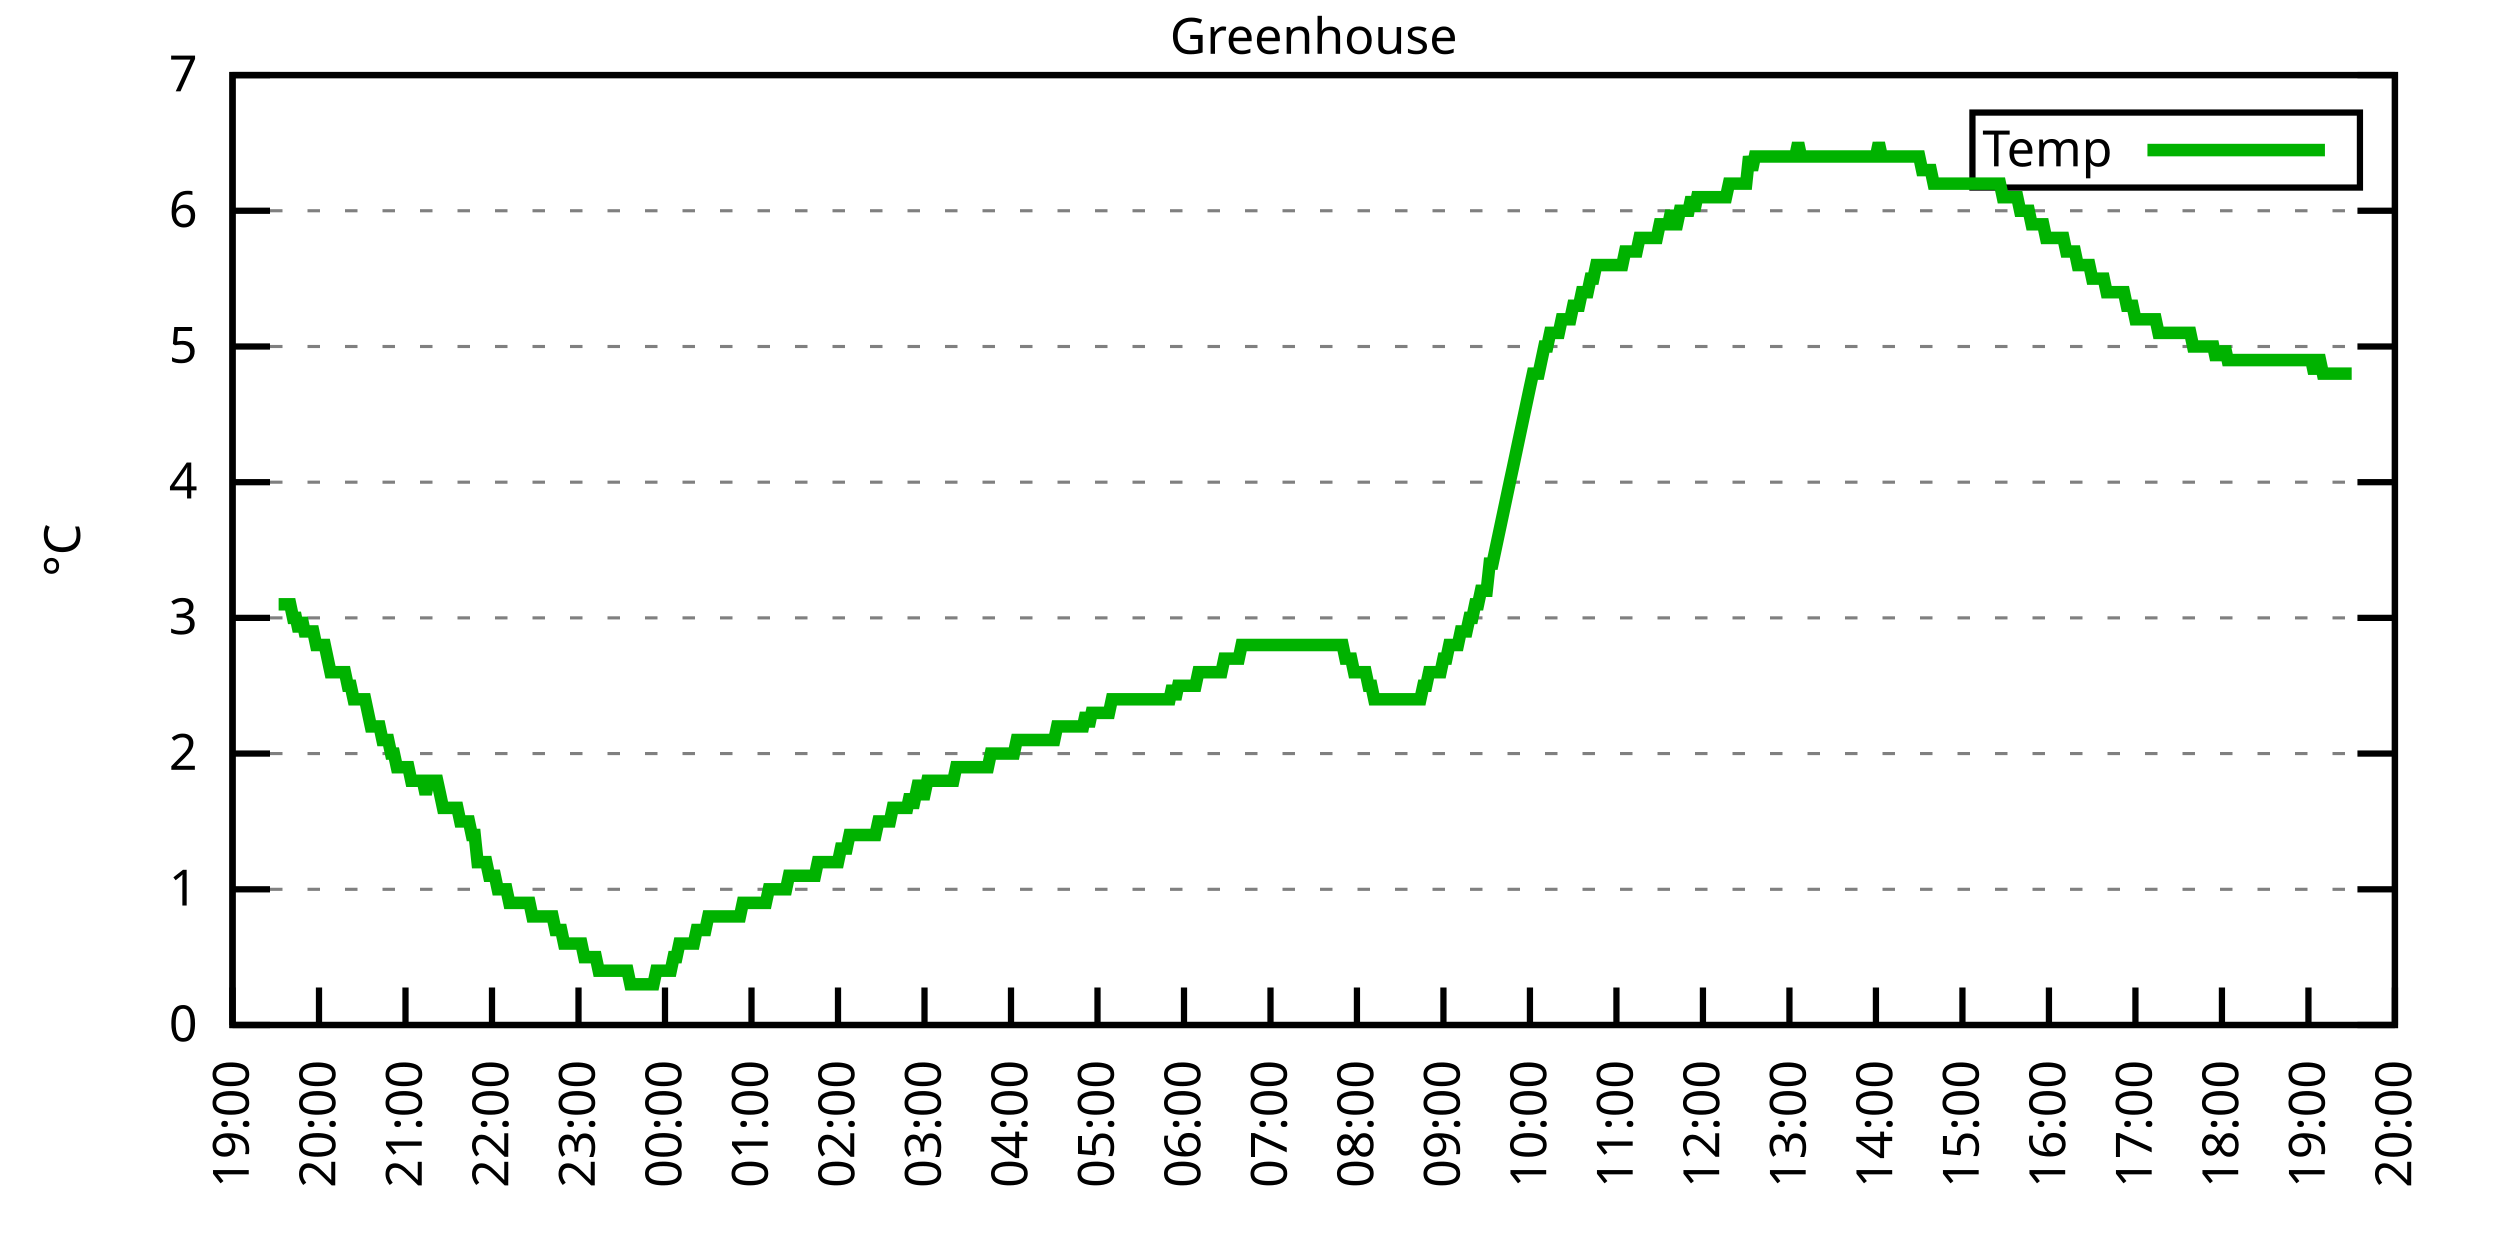
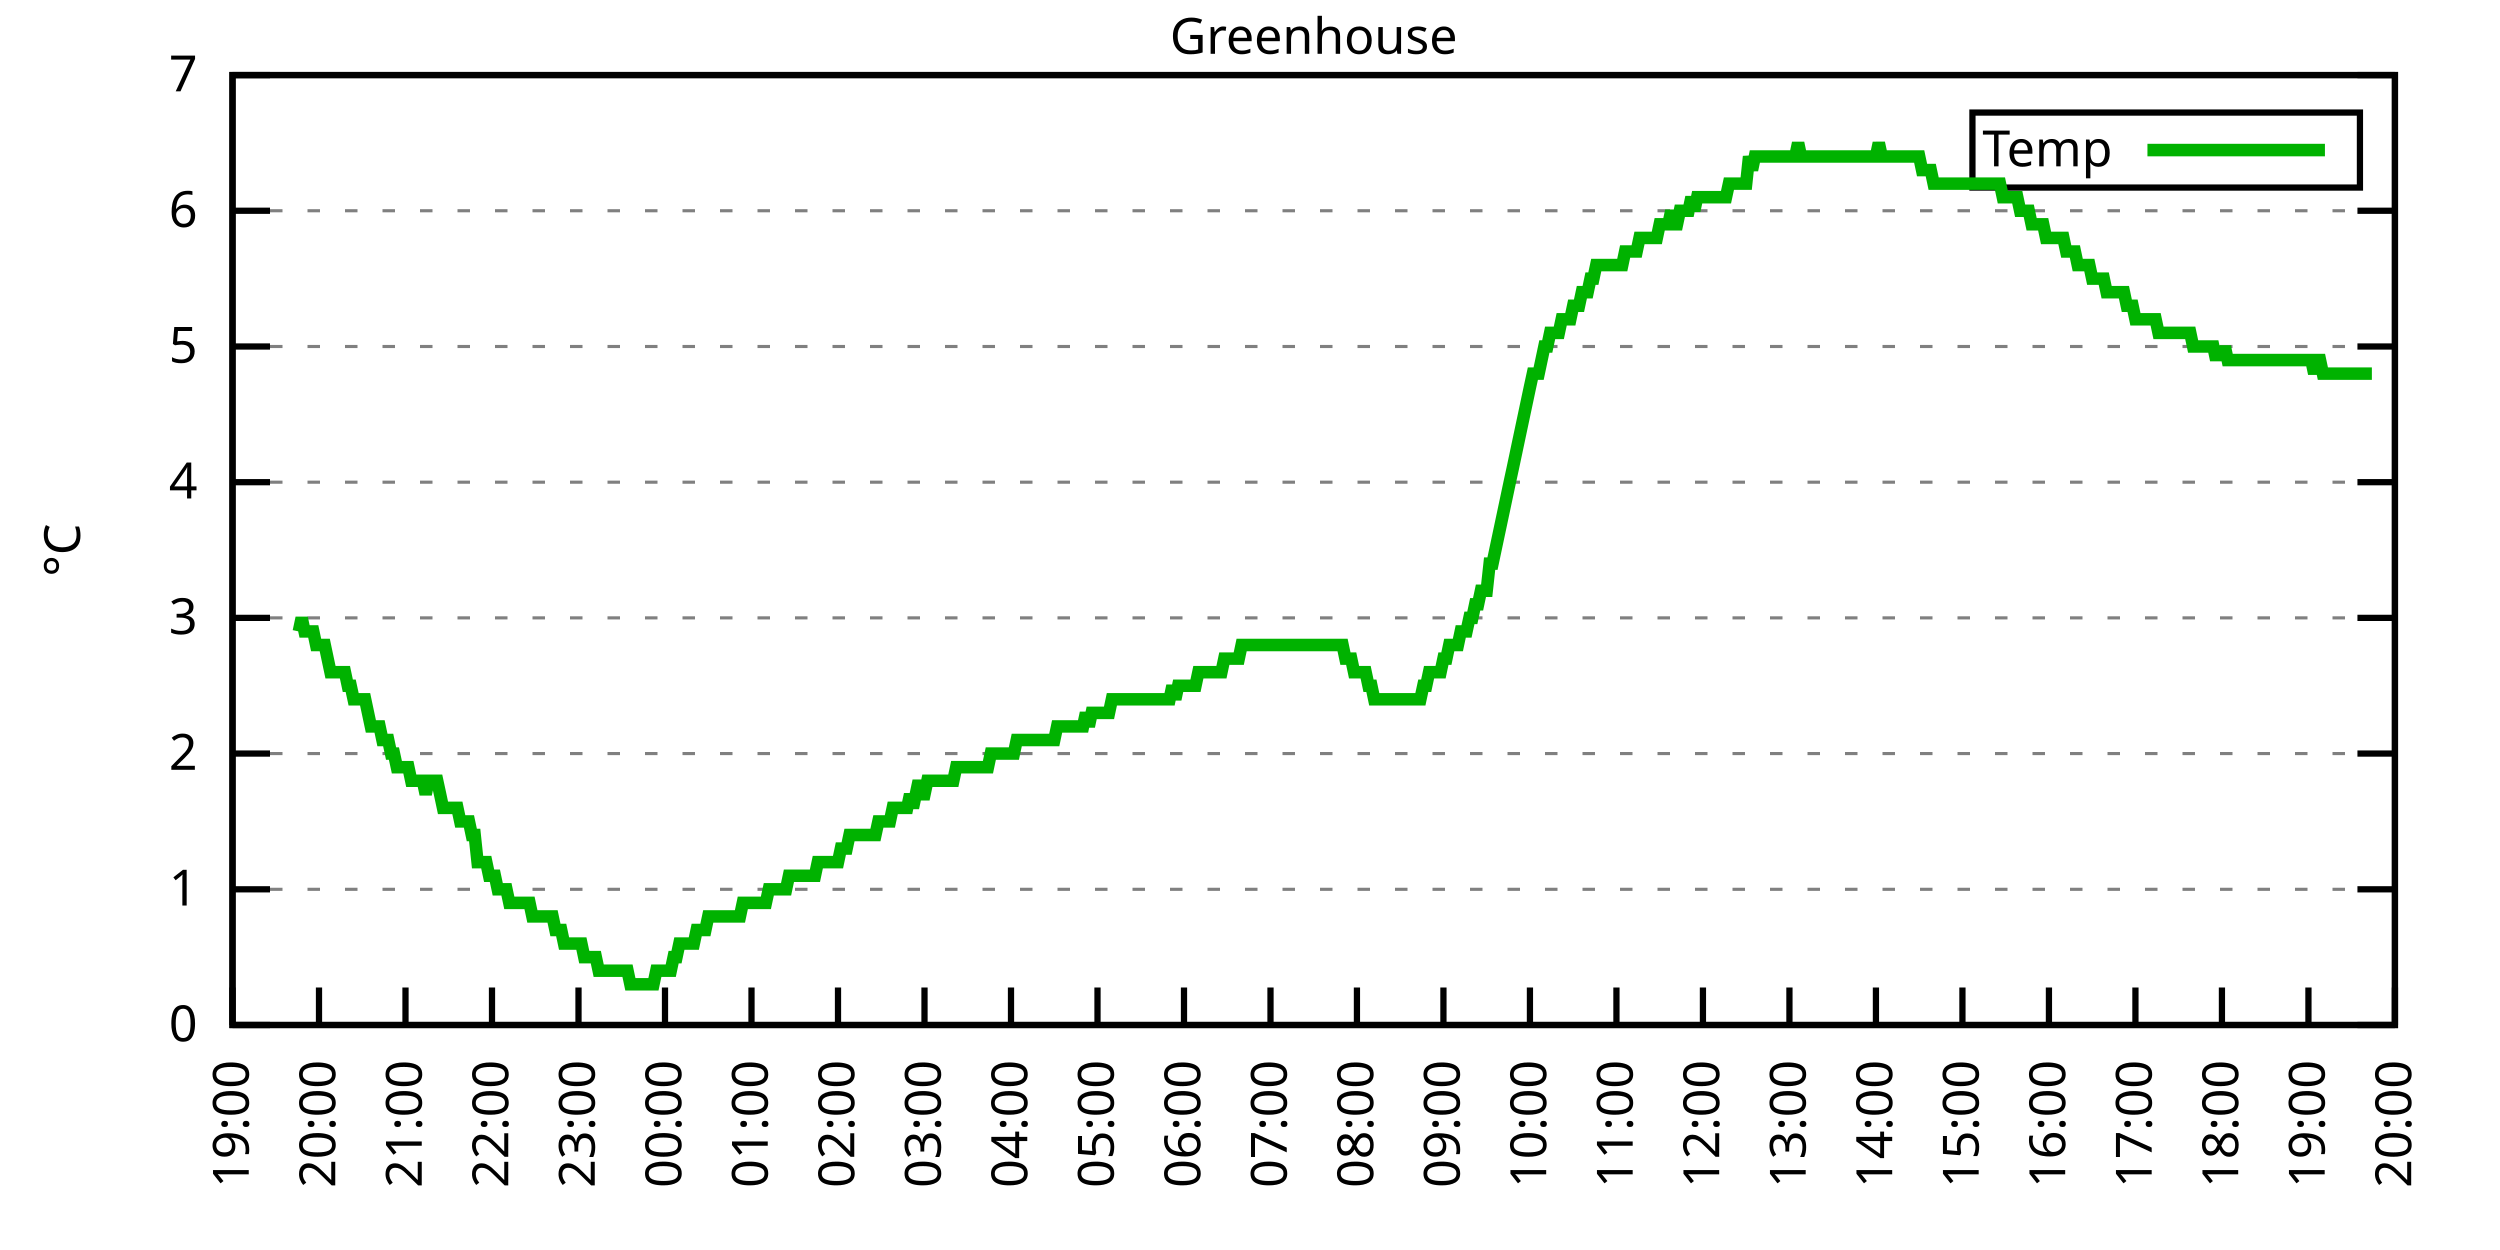
<svg xmlns="http://www.w3.org/2000/svg" xmlns:xlink="http://www.w3.org/1999/xlink" width="400" height="200" viewBox="0 0 400 200">
  <g id="gnuplot_canvas">
    <rect x="0" y="0" width="400" height="200" fill="none" />
    <defs>
      <circle id="gpDot" r="0.5" stroke-width="0.5" stroke="currentColor" />
      <path id="gpPt0" stroke-width="0.333" stroke="currentColor" d="M-1,0 h2 M0,-1 v2" />
      <path id="gpPt1" stroke-width="0.333" stroke="currentColor" d="M-1,-1 L1,1 M1,-1 L-1,1" />
      <path id="gpPt2" stroke-width="0.333" stroke="currentColor" d="M-1,0 L1,0 M0,-1 L0,1 M-1,-1 L1,1 M-1,1 L1,-1" />
      <rect id="gpPt3" stroke-width="0.333" stroke="currentColor" x="-1" y="-1" width="2" height="2" />
      <rect id="gpPt4" stroke-width="0.333" stroke="currentColor" fill="currentColor" x="-1" y="-1" width="2" height="2" />
      <circle id="gpPt5" stroke-width="0.333" stroke="currentColor" cx="0" cy="0" r="1" />
      <use xlink:href="#gpPt5" id="gpPt6" fill="currentColor" stroke="none" />
      <path id="gpPt7" stroke-width="0.333" stroke="currentColor" d="M0,-1.33 L-1.33,0.67 L1.33,0.67 z" />
      <use xlink:href="#gpPt7" id="gpPt8" fill="currentColor" stroke="none" />
      <use xlink:href="#gpPt7" id="gpPt9" stroke="currentColor" transform="rotate(180)" />
      <use xlink:href="#gpPt9" id="gpPt10" fill="currentColor" stroke="none" />
      <use xlink:href="#gpPt3" id="gpPt11" stroke="currentColor" transform="rotate(45)" />
      <use xlink:href="#gpPt11" id="gpPt12" fill="currentColor" stroke="none" />
      <path id="gpPt13" stroke-width="0.333" stroke="currentColor" d="M0,1.330 L1.265,0.411 L0.782,-1.067 L-0.782,-1.076 L-1.265,0.411 z" />
      <use xlink:href="#gpPt13" id="gpPt14" fill="currentColor" stroke="none" />
      <filter id="textbox" filterUnits="objectBoundingBox" x="0" y="0" height="1" width="1">
        <feFlood flood-color="white" flood-opacity="1" result="bgnd" />
        <feComposite in="SourceGraphic" in2="bgnd" operator="atop" />
      </filter>
      <filter id="greybox" filterUnits="objectBoundingBox" x="0" y="0" height="1" width="1">
        <feFlood flood-color="lightgrey" flood-opacity="1" result="grey" />
        <feComposite in="SourceGraphic" in2="grey" operator="atop" />
      </filter>
    </defs>
    <g fill="none" color="white" stroke="currentColor" stroke-width="1.00" stroke-linecap="butt" stroke-linejoin="miter">
</g>
    <g fill="none" color="black" stroke="currentColor" stroke-width="1.00" stroke-linecap="butt" stroke-linejoin="miter">
      <g stroke="none" shape-rendering="crispEdges">
        <polygon fill="rgb(255, 255, 255)" points="37.20,164.00 383.18,164.00 383.18,12.02 37.20,12.02 " />
      </g>
    </g>
    <g fill="none" color="black" stroke="currentColor" stroke-width="1.00" stroke-linecap="butt" stroke-linejoin="miter">
</g>
    <g fill="none" color="black" stroke="black" stroke-width="0.50" stroke-linecap="butt" stroke-linejoin="miter">
</g>
    <g fill="none" color="gray" stroke="currentColor" stroke-width="0.50" stroke-linecap="butt" stroke-linejoin="miter">
      <path stroke="gray" stroke-dasharray="2,4" class="gridline" d="M37.20,164.00 L383.19,164.00  " />
    </g>
    <g fill="none" color="gray" stroke="gray" stroke-width="1.00" stroke-linecap="butt" stroke-linejoin="miter">
</g>
    <g fill="none" color="black" stroke="currentColor" stroke-width="1.00" stroke-linecap="butt" stroke-linejoin="miter">
      <path stroke="black" d="M37.20,164.00 L43.20,164.00 M383.19,164.00 L377.19,164.00  " />
      <g transform="translate(31.60,166.60)" stroke="none" fill="black" font-family="Sans" font-size="8.00" text-anchor="end">
        <text>
          <tspan font-family="Sans"> 0</tspan>
        </text>
      </g>
    </g>
    <g fill="none" color="black" stroke="currentColor" stroke-width="1.00" stroke-linecap="butt" stroke-linejoin="miter">
</g>
    <g fill="none" color="black" stroke="black" stroke-width="0.50" stroke-linecap="butt" stroke-linejoin="miter">
</g>
    <g fill="none" color="gray" stroke="currentColor" stroke-width="0.50" stroke-linecap="butt" stroke-linejoin="miter">
      <path stroke="gray" stroke-dasharray="2,4" class="gridline" d="M37.20,142.29 L383.19,142.29  " />
    </g>
    <g fill="none" color="gray" stroke="gray" stroke-width="1.00" stroke-linecap="butt" stroke-linejoin="miter">
</g>
    <g fill="none" color="black" stroke="currentColor" stroke-width="1.00" stroke-linecap="butt" stroke-linejoin="miter">
      <path stroke="black" d="M37.20,142.29 L43.20,142.29 M383.19,142.29 L377.19,142.29  " />
      <g transform="translate(31.60,144.89)" stroke="none" fill="black" font-family="Sans" font-size="8.00" text-anchor="end">
        <text>
          <tspan font-family="Sans"> 1</tspan>
        </text>
      </g>
    </g>
    <g fill="none" color="black" stroke="currentColor" stroke-width="1.00" stroke-linecap="butt" stroke-linejoin="miter">
</g>
    <g fill="none" color="black" stroke="black" stroke-width="0.50" stroke-linecap="butt" stroke-linejoin="miter">
</g>
    <g fill="none" color="gray" stroke="currentColor" stroke-width="0.50" stroke-linecap="butt" stroke-linejoin="miter">
      <path stroke="gray" stroke-dasharray="2,4" class="gridline" d="M37.20,120.57 L383.19,120.57  " />
    </g>
    <g fill="none" color="gray" stroke="gray" stroke-width="1.00" stroke-linecap="butt" stroke-linejoin="miter">
</g>
    <g fill="none" color="black" stroke="currentColor" stroke-width="1.00" stroke-linecap="butt" stroke-linejoin="miter">
      <path stroke="black" d="M37.20,120.57 L43.20,120.57 M383.19,120.57 L377.19,120.57  " />
      <g transform="translate(31.60,123.17)" stroke="none" fill="black" font-family="Sans" font-size="8.00" text-anchor="end">
        <text>
          <tspan font-family="Sans"> 2</tspan>
        </text>
      </g>
    </g>
    <g fill="none" color="black" stroke="currentColor" stroke-width="1.00" stroke-linecap="butt" stroke-linejoin="miter">
</g>
    <g fill="none" color="black" stroke="black" stroke-width="0.50" stroke-linecap="butt" stroke-linejoin="miter">
</g>
    <g fill="none" color="gray" stroke="currentColor" stroke-width="0.50" stroke-linecap="butt" stroke-linejoin="miter">
      <path stroke="gray" stroke-dasharray="2,4" class="gridline" d="M37.20,98.86 L383.19,98.86  " />
    </g>
    <g fill="none" color="gray" stroke="gray" stroke-width="1.00" stroke-linecap="butt" stroke-linejoin="miter">
</g>
    <g fill="none" color="black" stroke="currentColor" stroke-width="1.00" stroke-linecap="butt" stroke-linejoin="miter">
      <path stroke="black" d="M37.20,98.86 L43.20,98.86 M383.19,98.86 L377.19,98.86  " />
      <g transform="translate(31.60,101.46)" stroke="none" fill="black" font-family="Sans" font-size="8.00" text-anchor="end">
        <text>
          <tspan font-family="Sans"> 3</tspan>
        </text>
      </g>
    </g>
    <g fill="none" color="black" stroke="currentColor" stroke-width="1.00" stroke-linecap="butt" stroke-linejoin="miter">
</g>
    <g fill="none" color="black" stroke="black" stroke-width="0.50" stroke-linecap="butt" stroke-linejoin="miter">
</g>
    <g fill="none" color="gray" stroke="currentColor" stroke-width="0.50" stroke-linecap="butt" stroke-linejoin="miter">
      <path stroke="gray" stroke-dasharray="2,4" class="gridline" d="M37.20,77.15 L383.19,77.15  " />
    </g>
    <g fill="none" color="gray" stroke="gray" stroke-width="1.00" stroke-linecap="butt" stroke-linejoin="miter">
</g>
    <g fill="none" color="black" stroke="currentColor" stroke-width="1.00" stroke-linecap="butt" stroke-linejoin="miter">
      <path stroke="black" d="M37.20,77.15 L43.20,77.15 M383.19,77.15 L377.19,77.15  " />
      <g transform="translate(31.60,79.75)" stroke="none" fill="black" font-family="Sans" font-size="8.00" text-anchor="end">
        <text>
          <tspan font-family="Sans"> 4</tspan>
        </text>
      </g>
    </g>
    <g fill="none" color="black" stroke="currentColor" stroke-width="1.00" stroke-linecap="butt" stroke-linejoin="miter">
</g>
    <g fill="none" color="black" stroke="black" stroke-width="0.50" stroke-linecap="butt" stroke-linejoin="miter">
</g>
    <g fill="none" color="gray" stroke="currentColor" stroke-width="0.50" stroke-linecap="butt" stroke-linejoin="miter">
      <path stroke="gray" stroke-dasharray="2,4" class="gridline" d="M37.20,55.44 L383.19,55.44  " />
    </g>
    <g fill="none" color="gray" stroke="gray" stroke-width="1.00" stroke-linecap="butt" stroke-linejoin="miter">
</g>
    <g fill="none" color="black" stroke="currentColor" stroke-width="1.00" stroke-linecap="butt" stroke-linejoin="miter">
      <path stroke="black" d="M37.20,55.44 L43.20,55.44 M383.19,55.44 L377.19,55.44  " />
      <g transform="translate(31.60,58.04)" stroke="none" fill="black" font-family="Sans" font-size="8.00" text-anchor="end">
        <text>
          <tspan font-family="Sans"> 5</tspan>
        </text>
      </g>
    </g>
    <g fill="none" color="black" stroke="currentColor" stroke-width="1.00" stroke-linecap="butt" stroke-linejoin="miter">
</g>
    <g fill="none" color="black" stroke="black" stroke-width="0.50" stroke-linecap="butt" stroke-linejoin="miter">
</g>
    <g fill="none" color="gray" stroke="currentColor" stroke-width="0.50" stroke-linecap="butt" stroke-linejoin="miter">
      <path stroke="gray" stroke-dasharray="2,4" class="gridline" d="M37.20,33.72 L383.19,33.72  " />
    </g>
    <g fill="none" color="gray" stroke="gray" stroke-width="1.00" stroke-linecap="butt" stroke-linejoin="miter">
</g>
    <g fill="none" color="black" stroke="currentColor" stroke-width="1.00" stroke-linecap="butt" stroke-linejoin="miter">
      <path stroke="black" d="M37.20,33.72 L43.20,33.72 M383.19,33.72 L377.19,33.72  " />
      <g transform="translate(31.60,36.32)" stroke="none" fill="black" font-family="Sans" font-size="8.00" text-anchor="end">
        <text>
          <tspan font-family="Sans"> 6</tspan>
        </text>
      </g>
    </g>
    <g fill="none" color="black" stroke="currentColor" stroke-width="1.00" stroke-linecap="butt" stroke-linejoin="miter">
</g>
    <g fill="none" color="black" stroke="black" stroke-width="0.50" stroke-linecap="butt" stroke-linejoin="miter">
</g>
    <g fill="none" color="gray" stroke="currentColor" stroke-width="0.50" stroke-linecap="butt" stroke-linejoin="miter">
      <path stroke="gray" stroke-dasharray="2,4" class="gridline" d="M37.20,12.01 L383.19,12.01  " />
    </g>
    <g fill="none" color="gray" stroke="gray" stroke-width="1.00" stroke-linecap="butt" stroke-linejoin="miter">
</g>
    <g fill="none" color="black" stroke="currentColor" stroke-width="1.00" stroke-linecap="butt" stroke-linejoin="miter">
      <path stroke="black" d="M37.20,12.01 L43.20,12.01 M383.19,12.01 L377.19,12.01  " />
      <g transform="translate(31.60,14.61)" stroke="none" fill="black" font-family="Sans" font-size="8.00" text-anchor="end">
        <text>
          <tspan font-family="Sans"> 7</tspan>
        </text>
      </g>
    </g>
    <g fill="none" color="black" stroke="currentColor" stroke-width="1.00" stroke-linecap="butt" stroke-linejoin="miter">
      <path stroke="black" d="M37.20,164.00 L37.20,158.00  " />
      <g transform="translate(39.80,169.60) rotate(270.00)" stroke="none" fill="black" font-family="Sans" font-size="8.00" text-anchor="end">
        <text>
          <tspan font-family="Sans">19:00</tspan>
        </text>
      </g>
    </g>
    <g fill="none" color="black" stroke="currentColor" stroke-width="1.00" stroke-linecap="butt" stroke-linejoin="miter">
      <path stroke="black" d="M51.04,164.00 L51.04,158.00  " />
      <g transform="translate(53.64,169.60) rotate(270.00)" stroke="none" fill="black" font-family="Sans" font-size="8.00" text-anchor="end">
        <text>
          <tspan font-family="Sans">20:00</tspan>
        </text>
      </g>
    </g>
    <g fill="none" color="black" stroke="currentColor" stroke-width="1.00" stroke-linecap="butt" stroke-linejoin="miter">
      <path stroke="black" d="M64.88,164.00 L64.88,158.00  " />
      <g transform="translate(67.48,169.60) rotate(270.00)" stroke="none" fill="black" font-family="Sans" font-size="8.00" text-anchor="end">
        <text>
          <tspan font-family="Sans">21:00</tspan>
        </text>
      </g>
    </g>
    <g fill="none" color="black" stroke="currentColor" stroke-width="1.00" stroke-linecap="butt" stroke-linejoin="miter">
      <path stroke="black" d="M78.72,164.00 L78.72,158.00  " />
      <g transform="translate(81.32,169.60) rotate(270.00)" stroke="none" fill="black" font-family="Sans" font-size="8.00" text-anchor="end">
        <text>
          <tspan font-family="Sans">22:00</tspan>
        </text>
      </g>
    </g>
    <g fill="none" color="black" stroke="currentColor" stroke-width="1.00" stroke-linecap="butt" stroke-linejoin="miter">
      <path stroke="black" d="M92.56,164.00 L92.56,158.00  " />
      <g transform="translate(95.16,169.60) rotate(270.00)" stroke="none" fill="black" font-family="Sans" font-size="8.00" text-anchor="end">
        <text>
          <tspan font-family="Sans">23:00</tspan>
        </text>
      </g>
    </g>
    <g fill="none" color="black" stroke="currentColor" stroke-width="1.00" stroke-linecap="butt" stroke-linejoin="miter">
      <path stroke="black" d="M106.40,164.00 L106.40,158.00  " />
      <g transform="translate(109.00,169.60) rotate(270.00)" stroke="none" fill="black" font-family="Sans" font-size="8.00" text-anchor="end">
        <text>
          <tspan font-family="Sans">00:00</tspan>
        </text>
      </g>
    </g>
    <g fill="none" color="black" stroke="currentColor" stroke-width="1.00" stroke-linecap="butt" stroke-linejoin="miter">
      <path stroke="black" d="M120.24,164.00 L120.24,158.00  " />
      <g transform="translate(122.84,169.60) rotate(270.00)" stroke="none" fill="black" font-family="Sans" font-size="8.00" text-anchor="end">
        <text>
          <tspan font-family="Sans">01:00</tspan>
        </text>
      </g>
    </g>
    <g fill="none" color="black" stroke="currentColor" stroke-width="1.00" stroke-linecap="butt" stroke-linejoin="miter">
      <path stroke="black" d="M134.08,164.00 L134.08,158.00  " />
      <g transform="translate(136.68,169.60) rotate(270.00)" stroke="none" fill="black" font-family="Sans" font-size="8.00" text-anchor="end">
        <text>
          <tspan font-family="Sans">02:00</tspan>
        </text>
      </g>
    </g>
    <g fill="none" color="black" stroke="currentColor" stroke-width="1.00" stroke-linecap="butt" stroke-linejoin="miter">
      <path stroke="black" d="M147.92,164.00 L147.92,158.00  " />
      <g transform="translate(150.52,169.60) rotate(270.00)" stroke="none" fill="black" font-family="Sans" font-size="8.00" text-anchor="end">
        <text>
          <tspan font-family="Sans">03:00</tspan>
        </text>
      </g>
    </g>
    <g fill="none" color="black" stroke="currentColor" stroke-width="1.00" stroke-linecap="butt" stroke-linejoin="miter">
      <path stroke="black" d="M161.76,164.00 L161.76,158.00  " />
      <g transform="translate(164.36,169.60) rotate(270.00)" stroke="none" fill="black" font-family="Sans" font-size="8.00" text-anchor="end">
        <text>
          <tspan font-family="Sans">04:00</tspan>
        </text>
      </g>
    </g>
    <g fill="none" color="black" stroke="currentColor" stroke-width="1.00" stroke-linecap="butt" stroke-linejoin="miter">
      <path stroke="black" d="M175.60,164.00 L175.60,158.00  " />
      <g transform="translate(178.20,169.60) rotate(270.00)" stroke="none" fill="black" font-family="Sans" font-size="8.00" text-anchor="end">
        <text>
          <tspan font-family="Sans">05:00</tspan>
        </text>
      </g>
    </g>
    <g fill="none" color="black" stroke="currentColor" stroke-width="1.00" stroke-linecap="butt" stroke-linejoin="miter">
      <path stroke="black" d="M189.44,164.00 L189.44,158.00  " />
      <g transform="translate(192.04,169.60) rotate(270.00)" stroke="none" fill="black" font-family="Sans" font-size="8.00" text-anchor="end">
        <text>
          <tspan font-family="Sans">06:00</tspan>
        </text>
      </g>
    </g>
    <g fill="none" color="black" stroke="currentColor" stroke-width="1.00" stroke-linecap="butt" stroke-linejoin="miter">
      <path stroke="black" d="M203.28,164.00 L203.28,158.00  " />
      <g transform="translate(205.88,169.60) rotate(270.00)" stroke="none" fill="black" font-family="Sans" font-size="8.00" text-anchor="end">
        <text>
          <tspan font-family="Sans">07:00</tspan>
        </text>
      </g>
    </g>
    <g fill="none" color="black" stroke="currentColor" stroke-width="1.00" stroke-linecap="butt" stroke-linejoin="miter">
      <path stroke="black" d="M217.11,164.00 L217.11,158.00  " />
      <g transform="translate(219.71,169.60) rotate(270.00)" stroke="none" fill="black" font-family="Sans" font-size="8.00" text-anchor="end">
        <text>
          <tspan font-family="Sans">08:00</tspan>
        </text>
      </g>
    </g>
    <g fill="none" color="black" stroke="currentColor" stroke-width="1.00" stroke-linecap="butt" stroke-linejoin="miter">
      <path stroke="black" d="M230.95,164.00 L230.95,158.00  " />
      <g transform="translate(233.55,169.60) rotate(270.00)" stroke="none" fill="black" font-family="Sans" font-size="8.00" text-anchor="end">
        <text>
          <tspan font-family="Sans">09:00</tspan>
        </text>
      </g>
    </g>
    <g fill="none" color="black" stroke="currentColor" stroke-width="1.00" stroke-linecap="butt" stroke-linejoin="miter">
      <path stroke="black" d="M244.79,164.00 L244.79,158.00  " />
      <g transform="translate(247.39,169.60) rotate(270.00)" stroke="none" fill="black" font-family="Sans" font-size="8.00" text-anchor="end">
        <text>
          <tspan font-family="Sans">10:00</tspan>
        </text>
      </g>
    </g>
    <g fill="none" color="black" stroke="currentColor" stroke-width="1.00" stroke-linecap="butt" stroke-linejoin="miter">
      <path stroke="black" d="M258.63,164.00 L258.63,158.00  " />
      <g transform="translate(261.23,169.60) rotate(270.00)" stroke="none" fill="black" font-family="Sans" font-size="8.00" text-anchor="end">
        <text>
          <tspan font-family="Sans">11:00</tspan>
        </text>
      </g>
    </g>
    <g fill="none" color="black" stroke="currentColor" stroke-width="1.00" stroke-linecap="butt" stroke-linejoin="miter">
      <path stroke="black" d="M272.47,164.00 L272.47,158.00  " />
      <g transform="translate(275.07,169.60) rotate(270.00)" stroke="none" fill="black" font-family="Sans" font-size="8.00" text-anchor="end">
        <text>
          <tspan font-family="Sans">12:00</tspan>
        </text>
      </g>
    </g>
    <g fill="none" color="black" stroke="currentColor" stroke-width="1.00" stroke-linecap="butt" stroke-linejoin="miter">
      <path stroke="black" d="M286.31,164.00 L286.31,158.00  " />
      <g transform="translate(288.91,169.60) rotate(270.00)" stroke="none" fill="black" font-family="Sans" font-size="8.00" text-anchor="end">
        <text>
          <tspan font-family="Sans">13:00</tspan>
        </text>
      </g>
    </g>
    <g fill="none" color="black" stroke="currentColor" stroke-width="1.00" stroke-linecap="butt" stroke-linejoin="miter">
      <path stroke="black" d="M300.15,164.00 L300.15,158.00  " />
      <g transform="translate(302.75,169.60) rotate(270.00)" stroke="none" fill="black" font-family="Sans" font-size="8.00" text-anchor="end">
        <text>
          <tspan font-family="Sans">14:00</tspan>
        </text>
      </g>
    </g>
    <g fill="none" color="black" stroke="currentColor" stroke-width="1.00" stroke-linecap="butt" stroke-linejoin="miter">
      <path stroke="black" d="M313.99,164.00 L313.99,158.00  " />
      <g transform="translate(316.59,169.60) rotate(270.00)" stroke="none" fill="black" font-family="Sans" font-size="8.00" text-anchor="end">
        <text>
          <tspan font-family="Sans">15:00</tspan>
        </text>
      </g>
    </g>
    <g fill="none" color="black" stroke="currentColor" stroke-width="1.00" stroke-linecap="butt" stroke-linejoin="miter">
      <path stroke="black" d="M327.83,164.00 L327.83,158.00  " />
      <g transform="translate(330.43,169.60) rotate(270.00)" stroke="none" fill="black" font-family="Sans" font-size="8.00" text-anchor="end">
        <text>
          <tspan font-family="Sans">16:00</tspan>
        </text>
      </g>
    </g>
    <g fill="none" color="black" stroke="currentColor" stroke-width="1.00" stroke-linecap="butt" stroke-linejoin="miter">
      <path stroke="black" d="M341.67,164.00 L341.67,158.00  " />
      <g transform="translate(344.27,169.60) rotate(270.00)" stroke="none" fill="black" font-family="Sans" font-size="8.00" text-anchor="end">
        <text>
          <tspan font-family="Sans">17:00</tspan>
        </text>
      </g>
    </g>
    <g fill="none" color="black" stroke="currentColor" stroke-width="1.00" stroke-linecap="butt" stroke-linejoin="miter">
      <path stroke="black" d="M355.51,164.00 L355.51,158.00  " />
      <g transform="translate(358.11,169.60) rotate(270.00)" stroke="none" fill="black" font-family="Sans" font-size="8.00" text-anchor="end">
        <text>
          <tspan font-family="Sans">18:00</tspan>
        </text>
      </g>
    </g>
    <g fill="none" color="black" stroke="currentColor" stroke-width="1.00" stroke-linecap="butt" stroke-linejoin="miter">
      <path stroke="black" d="M369.35,164.00 L369.35,158.00  " />
      <g transform="translate(371.95,169.60) rotate(270.00)" stroke="none" fill="black" font-family="Sans" font-size="8.00" text-anchor="end">
        <text>
          <tspan font-family="Sans">19:00</tspan>
        </text>
      </g>
    </g>
    <g fill="none" color="black" stroke="currentColor" stroke-width="1.00" stroke-linecap="butt" stroke-linejoin="miter">
      <path stroke="black" d="M383.19,164.00 L383.19,158.00  " />
      <g transform="translate(385.79,169.60) rotate(270.00)" stroke="none" fill="black" font-family="Sans" font-size="8.00" text-anchor="end">
        <text>
          <tspan font-family="Sans">20:00</tspan>
        </text>
      </g>
    </g>
    <g fill="none" color="black" stroke="currentColor" stroke-width="1.00" stroke-linecap="butt" stroke-linejoin="miter">
</g>
    <g fill="none" color="black" stroke="currentColor" stroke-width="1.00" stroke-linecap="butt" stroke-linejoin="miter">
      <path stroke="black" d="M37.20,12.01 L37.20,164.00 L383.19,164.00 L383.19,12.01 L37.20,12.01 Z  " />
    </g>
    <g fill="none" color="black" stroke="currentColor" stroke-width="1.00" stroke-linecap="butt" stroke-linejoin="miter">
</g>
    <g fill="none" color="black" stroke="currentColor" stroke-width="1.00" stroke-linecap="butt" stroke-linejoin="miter">
      <path stroke="black" d="M315.59,30.01 L315.59,18.01 L377.59,18.01 L377.59,30.01 L315.59,30.01 Z  " />
    </g>
    <g id="Greenhouse_plot_1">
      <g fill="none" color="white" stroke="black" stroke-width="2.00" stroke-linecap="butt" stroke-linejoin="miter">
</g>
      <g fill="none" color="black" stroke="currentColor" stroke-width="2.00" stroke-linecap="butt" stroke-linejoin="miter">
        <g transform="translate(337.99,26.61)" stroke="none" fill="black" font-family="Sans" font-size="8.00" text-anchor="end">
          <text>
            <tspan font-family="Sans">Temp</tspan>
          </text>
        </g>
      </g>
      <g fill="none" color="black" stroke="currentColor" stroke-width="2.00" stroke-linecap="butt" stroke-linejoin="miter">
-         <path stroke="rgb(  0, 178,   0)" d="M343.59,24.01 L371.99,24.01 M44.58,96.69 L45.04,96.69 L45.50,96.69 L45.97,96.69 L46.43,96.69 L46.89,98.86   L47.35,98.86 L47.81,101.03 L48.27,98.86 L48.73,101.03 L49.19,101.03 L49.66,101.03 L50.12,101.03 L50.58,103.20   L51.04,103.20 L51.50,103.20 L51.96,103.20 L52.42,105.38 L52.88,107.55 L53.35,107.55 L53.81,107.55 L54.27,107.55   L54.73,107.55 L55.19,107.55 L55.65,109.72 L56.11,109.72 L56.58,111.89 L57.04,111.89 L57.50,111.89 L57.96,111.89   L58.42,111.89 L58.88,114.06 L59.34,116.23 L59.80,116.23 L60.27,116.23 L60.73,116.23 L61.19,118.40 L61.65,118.40   L62.11,118.40 L62.57,120.57 L63.03,120.57 L63.50,122.75 L63.96,122.75 L64.42,122.75 L64.88,122.75 L65.34,122.75   L65.80,124.92 L66.26,124.92 L66.72,124.92 L67.19,124.92 L67.65,124.92 L68.11,127.09 L68.57,124.92 L69.03,124.92   L69.49,124.92 L69.95,124.92 L70.42,127.09 L70.88,129.26 L71.34,129.26 L71.80,129.26 L72.26,129.26 L72.72,129.26   L73.18,129.26 L73.64,131.43 L74.11,131.43 L74.57,131.43 L75.03,131.43 L75.49,133.60 L75.95,133.60 L76.41,137.94   L76.87,137.94 L77.33,137.94 L77.80,137.94 L78.26,140.12 L78.72,140.12 L79.18,140.12 L79.64,142.29 L80.10,142.29   L80.56,142.29 L81.03,142.29 L81.49,144.46 L81.95,144.46 L82.41,144.46 L82.87,144.46 L83.33,144.46 L83.79,144.46   L84.25,144.46 L84.72,144.46 L85.18,146.63 L85.64,146.63 L86.10,146.63 L86.56,146.63 L87.02,146.63 L87.48,146.63   L87.95,146.63 L88.41,146.63 L88.87,148.80 L89.33,148.80 L89.79,148.80 L90.25,150.97 L90.71,150.97 L91.17,150.97   L91.64,150.97 L92.10,150.97 L92.56,150.97 L93.02,150.97 L93.48,153.14 L93.94,153.14 L94.40,153.14 L94.87,153.14   L95.33,153.14 L95.79,155.31 L96.25,155.31 L96.71,155.31 L97.17,155.31 L97.63,155.31 L98.09,155.31 L98.56,155.31   L99.02,155.31 L99.48,155.31 L99.94,155.31 L100.40,155.31 L100.86,157.49 L101.32,157.49 L101.78,157.49 L102.25,157.49   L102.71,157.49 L103.17,157.49 L103.63,157.49 L104.09,157.49 L104.55,157.49 L105.01,155.31 L105.48,155.31 L105.94,155.31   L106.40,155.31 L106.86,155.31 L107.32,155.31 L107.78,153.14 L108.24,153.14 L108.70,150.97 L109.17,150.97 L109.63,150.97   L110.09,150.97 L110.55,150.97 L111.01,150.97 L111.47,148.80 L111.93,148.80 L112.40,148.80 L112.86,148.80 L113.32,146.63   L113.78,146.63 L114.24,146.63 L114.70,146.63 L115.16,146.63 L115.62,146.63 L116.09,146.63 L116.55,146.63 L117.01,146.63   L117.47,146.63 L117.93,146.63 L118.39,146.63 L118.85,144.46 L119.31,144.46 L119.78,144.46 L120.24,144.46 L120.70,144.46   L121.16,144.46 L121.62,144.46 L122.08,144.46 L122.54,144.46 L123.01,142.29 L123.47,142.29 L123.93,142.29 L124.39,142.29   L124.85,142.29 L125.31,142.29 L125.77,142.29 L126.23,140.12 L126.70,140.12 L127.16,140.12 L127.62,140.12 L128.08,140.12   L128.54,140.12 L129.00,140.12 L129.46,140.12 L129.93,140.12 L130.39,140.12 L130.85,137.94 L131.31,137.94 L131.77,137.94   L132.23,137.94 L132.69,137.94 L133.15,137.94 L133.62,137.94 L134.08,137.94 L134.54,135.77 L135.00,135.77 L135.46,135.77   L135.92,133.60 L136.38,133.60 L136.85,133.60 L137.31,133.60 L137.77,133.60 L138.23,133.60 L138.69,133.60 L139.15,133.60   L139.61,133.60 L140.07,133.60 L140.54,131.43 L141.00,131.43 L141.46,131.43 L141.92,131.43 L142.38,131.43 L142.84,129.26   L143.30,129.26 L143.76,129.26 L144.23,129.26 L144.69,129.26 L145.15,129.26 L145.61,127.09 L146.07,129.26 L146.53,127.09   L146.99,124.92 L147.46,127.09 L147.92,127.09 L148.38,124.92 L148.84,124.92 L149.30,124.92 L149.76,124.92 L150.22,124.92   L150.68,124.92 L151.15,124.92 L151.61,124.92 L152.07,124.92 L152.53,124.92 L152.99,122.75 L153.45,122.75 L153.91,122.75   L154.38,122.75 L154.84,122.75 L155.30,122.75 L155.76,122.75 L156.22,122.75 L156.68,122.75 L157.14,122.75 L157.60,122.75   L158.07,122.75 L158.53,120.57 L158.99,120.57 L159.45,120.57 L159.91,120.57 L160.37,120.57 L160.83,120.57 L161.30,120.57   L161.76,120.57 L162.22,120.57 L162.68,118.40 L163.14,118.40 L163.60,118.40 L164.06,118.40 L164.52,118.40 L164.99,118.40   L165.45,118.40 L165.91,118.40 L166.37,118.40 L166.83,118.40 L167.29,118.40 L167.75,118.40 L168.21,118.40 L168.68,118.40   L169.14,116.23 L169.60,116.23 L170.06,116.23 L170.52,116.23 L170.98,116.23 L171.44,116.23 L171.91,116.23 L172.37,116.23   L172.83,116.23 L173.29,116.23 L173.75,114.06 L174.21,116.23 L174.67,114.06 L175.13,114.06 L175.60,114.06 L176.06,114.06   L176.52,114.06 L176.98,114.06 L177.44,114.06 L177.90,111.89 L178.36,111.89 L178.83,111.89 L179.29,111.89 L179.75,111.89   L180.21,111.89 L180.67,111.89 L181.13,111.89 L181.59,111.89 L182.05,111.89 L182.52,111.89 L182.98,111.89 L183.44,111.89   L183.90,111.89 L184.36,111.89 L184.82,111.89 L185.28,111.89 L185.75,111.89 L186.21,111.89 L186.67,111.89 L187.13,111.89   L187.59,109.72 L188.05,111.89 L188.51,109.72 L188.97,109.72 L189.44,109.72 L189.90,109.72 L190.36,109.72 L190.82,109.72   L191.28,109.72 L191.74,107.55 L192.20,107.55 L192.66,107.55 L193.13,107.55 L193.59,107.55 L194.05,107.55 L194.51,107.55   L194.97,107.55 L195.43,107.55 L195.89,105.38 L196.36,105.38 L196.82,105.38 L197.28,105.38 L197.74,105.38 L198.20,105.38   L198.66,103.20 L199.12,103.20 L199.58,103.20 L200.05,103.20 L200.51,103.20 L200.97,103.20 L201.43,103.20 L201.89,103.20   L202.35,103.20 L202.81,103.20 L203.28,103.20 L203.74,103.20 L204.20,103.20 L204.66,103.20 L205.12,103.20 L205.58,103.20   L206.04,103.20 L206.50,103.20 L206.97,103.20 L207.43,103.20 L207.89,103.20 L208.35,103.20 L208.81,103.20 L209.27,103.20   L209.73,103.20 L210.20,103.20 L210.66,103.20 L211.12,103.20 L211.58,103.20 L212.04,103.20 L212.50,103.20 L212.96,103.20   L213.42,103.20 L213.89,103.20 L214.35,103.20 L214.81,103.20 L215.27,105.38 L215.73,105.38 L216.19,105.38 L216.65,107.55   L217.11,107.55 L217.58,107.55 L218.04,107.55 L218.50,107.55 L218.96,109.72 L219.42,109.72 L219.88,111.89 L220.34,111.89   L220.81,111.89 L221.27,111.89 L221.73,111.89 L222.19,111.89 L222.65,111.89 L223.11,111.89 L223.57,111.89 L224.03,111.89   L224.50,111.89 L224.96,111.89 L225.42,111.89 L225.88,111.89 L226.34,111.89 L226.80,111.89 L227.26,111.89 L227.73,109.72   L228.19,109.72 L228.65,107.55 L229.11,107.55 L229.57,107.55 L230.03,107.55 L230.49,107.55 L230.95,105.38 L231.42,105.38   L231.88,103.20 L232.34,103.20 L232.80,103.20 L233.26,103.20 L233.72,101.03 L234.18,101.03 L234.64,101.03 L235.11,98.86   L235.57,98.86 L236.03,96.69 L236.49,96.69 L236.95,94.52 L237.41,94.52 L237.87,94.52 L238.34,90.18 L238.80,90.18   L239.26,88.00 L239.72,85.83 L240.18,83.66 L240.64,81.49 L241.10,79.32 L241.56,77.15 L242.03,74.98 L242.49,72.81   L242.95,70.63 L243.41,68.46 L243.87,66.29 L244.33,64.12 L244.79,61.95 L245.26,59.78 L245.72,59.78 L246.18,59.78   L246.64,57.61 L247.10,55.44 L247.56,55.44 L248.02,53.26 L248.48,53.26 L248.95,53.26 L249.41,53.26 L249.87,51.09   L250.33,51.09 L250.79,51.09 L251.25,51.09 L251.71,48.92 L252.18,48.92 L252.64,48.92 L253.10,46.75 L253.56,46.75   L254.02,46.75 L254.48,44.58 L254.94,44.58 L255.40,42.41 L255.87,42.41 L256.33,42.41 L256.79,42.41 L257.25,42.41   L257.71,42.41 L258.17,42.41 L258.63,42.41 L259.09,42.41 L259.56,42.41 L260.02,40.24 L260.48,40.24 L260.94,40.24   L261.40,40.24 L261.86,40.24 L262.32,38.07 L262.79,38.07 L263.25,38.07 L263.71,38.07 L264.17,38.07 L264.63,38.07   L265.09,38.07 L265.55,35.89 L266.01,35.89 L266.48,35.89 L266.94,35.89 L267.40,33.72 L267.86,35.89 L268.32,35.89   L268.78,33.72 L269.24,33.72 L269.71,33.72 L270.17,33.72 L270.63,31.55 L271.09,33.72 L271.55,31.55 L272.01,31.55   L272.47,31.55 L272.93,31.55 L273.40,31.55 L273.86,31.55 L274.32,31.55 L274.78,31.55 L275.24,31.55 L275.70,31.55   L276.16,31.55 L276.63,29.38 L277.09,29.38 L277.55,29.38 L278.01,29.38 L278.47,29.38 L278.93,29.38 L279.39,29.38   L279.85,25.04 L280.32,27.21 L280.78,25.04 L281.24,25.04 L281.70,25.04 L282.16,25.04 L282.62,25.04 L283.08,25.04   L283.54,25.04 L284.01,25.04 L284.47,25.04 L284.93,25.04 L285.39,25.04 L285.85,25.04 L286.31,25.04 L286.77,25.04   L287.24,25.04 L287.70,22.87 L288.16,25.04 L288.62,25.04 L289.08,25.04 L289.54,25.04 L290.00,25.04 L290.46,25.04   L290.93,25.04 L291.39,25.04 L291.85,25.04 L292.31,25.04 L292.77,25.04 L293.23,25.04 L293.69,25.04 L294.16,25.04   L294.62,25.04 L295.08,25.04 L295.54,25.04 L296.00,25.04 L296.46,25.04 L296.92,25.04 L297.38,25.04 L297.85,25.04   L298.31,25.04 L298.77,25.04 L299.23,25.04 L299.69,25.04 L300.15,25.04 L300.61,22.87 L301.08,25.04 L301.54,25.04   L302.00,25.04 L302.46,25.04 L302.92,25.04 L303.38,25.04 L303.84,25.04 L304.30,25.04 L304.77,25.04 L305.23,25.04   L305.69,25.04 L306.15,25.04 L306.61,25.04 L307.07,25.04 L307.53,27.21 L307.99,27.21 L308.46,27.21 L308.92,27.21   L309.38,29.38 L309.84,29.38 L310.30,29.38 L310.76,29.38 L311.22,29.38 L311.69,29.38 L312.15,29.38 L312.61,29.38   L313.07,29.38 L313.53,29.38 L313.99,29.38 L314.45,29.38 L314.91,29.38 L315.38,29.38 L315.84,29.38 L316.30,29.38   L316.76,29.38 L317.22,29.38 L317.68,29.38 L318.14,29.38 L318.61,29.38 L319.07,29.38 L319.53,29.38 L319.99,29.38   L320.45,31.55 L320.91,31.55 L321.37,31.55 L321.83,31.55 L322.30,31.55 L322.76,31.55 L323.22,33.72 L323.68,33.72   L324.14,33.72 L324.60,33.72 L325.06,35.89 L325.53,35.89 L325.99,35.89 L326.45,35.89 L326.91,35.89 L327.37,38.07   L327.83,38.07 L328.29,38.07 L328.75,38.07 L329.22,38.07 L329.68,38.07 L330.14,38.07 L330.60,40.24 L331.06,40.24   L331.52,40.24 L331.98,40.24 L332.44,42.41 L332.91,42.41 L333.37,42.41 L333.83,42.41 L334.29,42.41 L334.75,44.58   L335.21,44.58 L335.67,44.58 L336.14,44.58 L336.60,44.58 L337.06,46.75 L337.52,46.75 L337.98,46.75 L338.44,46.75   L338.90,46.75 L339.36,46.75 L339.83,46.75 L340.29,48.92 L340.75,48.92 L341.21,48.92 L341.67,51.09 L342.13,51.09   L342.59,51.09 L343.06,51.09 L343.52,51.09 L343.98,51.09 L344.44,51.09 L344.90,51.09 L345.36,53.26 L345.82,53.26   L346.28,53.26 L346.75,53.26 L347.21,53.26 L347.67,53.26 L348.13,53.26 L348.59,53.26 L349.05,53.26 L349.51,53.26   L349.97,53.26 L350.44,53.26 L350.90,55.44 L351.36,55.44 L351.82,55.44 L352.28,55.44 L352.74,55.44 L353.20,55.44   L353.67,55.44 L354.13,55.44 L354.59,57.61 L355.05,55.44 L355.51,57.61 L355.97,55.44 L356.43,57.61 L356.89,57.61   L357.36,57.61 L357.82,57.61 L358.28,57.61 L358.74,57.61 L359.20,57.61 L359.66,57.61 L360.12,57.61 L360.59,57.61   L361.05,57.61 L361.51,57.61 L361.97,57.61 L362.43,57.61 L362.89,57.61 L363.35,57.61 L363.81,57.61 L364.28,57.61   L364.74,57.61 L365.20,57.61 L365.66,57.61 L366.12,57.61 L366.58,57.61 L367.04,57.61 L367.51,57.61 L367.97,57.61   L368.43,57.61 L368.89,57.61 L369.35,57.61 L369.81,57.61 L370.27,59.78 L370.73,57.61 L371.20,57.61 L371.66,59.78   L372.12,59.78 L372.58,59.78 L373.04,59.78 L373.50,59.78 L373.96,59.78 L374.42,59.78 L374.89,59.78 L375.35,59.78   L375.81,59.78 L376.27,59.78  " />
+         <path stroke="rgb(  0, 178,   0)" d="M343.59,24.01 L371.99,24.01 M47.81,101.03 L48.27,98.86 L48.73,101.03 L49.19,101.03 L49.66,101.03 L50.12,101.03   L50.58,103.20 L51.04,103.20 L51.50,103.20 L51.96,103.20 L52.42,105.38 L52.88,107.55 L53.35,107.55 L53.81,107.55   L54.27,107.55 L54.73,107.55 L55.19,107.55 L55.65,109.72 L56.11,109.72 L56.58,111.89 L57.04,111.89 L57.50,111.89   L57.96,111.89 L58.42,111.89 L58.88,114.06 L59.34,116.23 L59.80,116.23 L60.27,116.23 L60.73,116.23 L61.19,118.40   L61.65,118.40 L62.11,118.40 L62.57,120.57 L63.03,120.57 L63.50,122.75 L63.96,122.75 L64.42,122.75 L64.88,122.75   L65.34,122.75 L65.80,124.92 L66.26,124.92 L66.72,124.92 L67.19,124.92 L67.65,124.92 L68.11,127.09 L68.57,124.92   L69.03,124.92 L69.49,124.92 L69.95,124.92 L70.42,127.09 L70.88,129.26 L71.34,129.26 L71.80,129.26 L72.26,129.26   L72.72,129.26 L73.18,129.26 L73.64,131.43 L74.11,131.43 L74.57,131.43 L75.03,131.43 L75.49,133.60 L75.95,133.60   L76.41,137.94 L76.87,137.94 L77.33,137.94 L77.80,137.94 L78.26,140.12 L78.72,140.12 L79.18,140.12 L79.64,142.29   L80.10,142.29 L80.56,142.29 L81.03,142.29 L81.49,144.46 L81.95,144.46 L82.41,144.46 L82.87,144.46 L83.33,144.46   L83.79,144.46 L84.25,144.46 L84.72,144.46 L85.18,146.63 L85.64,146.63 L86.10,146.63 L86.56,146.63 L87.02,146.63   L87.48,146.63 L87.95,146.63 L88.41,146.63 L88.87,148.80 L89.33,148.80 L89.79,148.80 L90.25,150.97 L90.71,150.97   L91.17,150.97 L91.64,150.97 L92.10,150.97 L92.56,150.97 L93.02,150.97 L93.48,153.14 L93.94,153.14 L94.40,153.14   L94.87,153.14 L95.33,153.14 L95.79,155.31 L96.25,155.31 L96.71,155.31 L97.17,155.31 L97.63,155.31 L98.09,155.31   L98.56,155.31 L99.02,155.31 L99.48,155.31 L99.94,155.31 L100.40,155.31 L100.86,157.49 L101.32,157.49 L101.78,157.49   L102.25,157.49 L102.71,157.49 L103.17,157.49 L103.63,157.49 L104.09,157.49 L104.55,157.49 L105.01,155.31 L105.48,155.31   L105.94,155.31 L106.40,155.31 L106.86,155.31 L107.32,155.31 L107.78,153.14 L108.24,153.14 L108.70,150.97 L109.17,150.97   L109.63,150.97 L110.09,150.97 L110.55,150.97 L111.01,150.97 L111.47,148.80 L111.93,148.80 L112.40,148.80 L112.86,148.80   L113.32,146.63 L113.78,146.63 L114.24,146.63 L114.70,146.63 L115.16,146.63 L115.62,146.63 L116.09,146.63 L116.55,146.63   L117.01,146.63 L117.47,146.63 L117.93,146.63 L118.39,146.63 L118.85,144.46 L119.31,144.46 L119.78,144.46 L120.24,144.46   L120.70,144.46 L121.16,144.46 L121.62,144.46 L122.08,144.46 L122.54,144.46 L123.01,142.29 L123.47,142.29 L123.93,142.29   L124.39,142.29 L124.85,142.29 L125.31,142.29 L125.77,142.29 L126.23,140.12 L126.70,140.12 L127.16,140.12 L127.62,140.12   L128.08,140.12 L128.54,140.12 L129.00,140.12 L129.46,140.12 L129.93,140.12 L130.39,140.12 L130.85,137.94 L131.31,137.94   L131.77,137.94 L132.23,137.94 L132.69,137.94 L133.15,137.94 L133.62,137.94 L134.08,137.94 L134.54,135.77 L135.00,135.77   L135.46,135.77 L135.92,133.60 L136.38,133.60 L136.85,133.60 L137.31,133.60 L137.77,133.60 L138.23,133.60 L138.69,133.60   L139.15,133.60 L139.61,133.60 L140.07,133.60 L140.54,131.43 L141.00,131.43 L141.46,131.43 L141.92,131.43 L142.38,131.43   L142.84,129.26 L143.30,129.26 L143.76,129.26 L144.23,129.26 L144.69,129.26 L145.15,129.26 L145.61,127.09 L146.07,129.26   L146.53,127.09 L146.99,124.92 L147.46,127.09 L147.92,127.09 L148.38,124.92 L148.84,124.92 L149.30,124.92 L149.76,124.92   L150.22,124.92 L150.68,124.92 L151.15,124.92 L151.61,124.92 L152.07,124.92 L152.53,124.92 L152.99,122.75 L153.45,122.75   L153.91,122.75 L154.38,122.75 L154.84,122.75 L155.30,122.75 L155.76,122.75 L156.22,122.75 L156.68,122.75 L157.14,122.75   L157.60,122.75 L158.07,122.75 L158.53,120.57 L158.99,120.57 L159.45,120.57 L159.91,120.57 L160.37,120.57 L160.83,120.57   L161.30,120.57 L161.76,120.57 L162.22,120.57 L162.68,118.40 L163.14,118.40 L163.60,118.40 L164.06,118.40 L164.52,118.40   L164.99,118.40 L165.45,118.40 L165.91,118.40 L166.37,118.40 L166.83,118.40 L167.29,118.40 L167.75,118.40 L168.21,118.40   L168.68,118.40 L169.14,116.23 L169.60,116.23 L170.06,116.23 L170.52,116.23 L170.98,116.23 L171.44,116.23 L171.91,116.23   L172.37,116.23 L172.83,116.23 L173.29,116.23 L173.75,114.06 L174.21,116.23 L174.67,114.06 L175.13,114.06 L175.60,114.06   L176.06,114.06 L176.52,114.06 L176.98,114.06 L177.44,114.06 L177.90,111.89 L178.36,111.89 L178.83,111.89 L179.29,111.89   L179.75,111.89 L180.21,111.89 L180.67,111.89 L181.13,111.89 L181.59,111.89 L182.05,111.89 L182.52,111.89 L182.98,111.89   L183.44,111.89 L183.90,111.89 L184.36,111.89 L184.82,111.89 L185.28,111.89 L185.75,111.89 L186.21,111.89 L186.67,111.89   L187.13,111.89 L187.59,109.72 L188.05,111.89 L188.51,109.72 L188.97,109.72 L189.44,109.72 L189.90,109.72 L190.36,109.72   L190.82,109.72 L191.28,109.72 L191.74,107.55 L192.20,107.55 L192.66,107.55 L193.13,107.55 L193.59,107.55 L194.05,107.55   L194.51,107.55 L194.97,107.55 L195.43,107.55 L195.89,105.38 L196.36,105.38 L196.82,105.38 L197.28,105.38 L197.74,105.38   L198.20,105.38 L198.66,103.20 L199.12,103.20 L199.58,103.20 L200.05,103.20 L200.51,103.20 L200.97,103.20 L201.43,103.20   L201.89,103.20 L202.35,103.20 L202.81,103.20 L203.28,103.20 L203.74,103.20 L204.20,103.20 L204.66,103.20 L205.12,103.20   L205.58,103.20 L206.04,103.20 L206.50,103.20 L206.97,103.20 L207.43,103.20 L207.89,103.20 L208.35,103.20 L208.81,103.20   L209.27,103.20 L209.73,103.20 L210.20,103.20 L210.66,103.20 L211.12,103.20 L211.58,103.20 L212.04,103.20 L212.50,103.20   L212.96,103.20 L213.42,103.20 L213.89,103.20 L214.35,103.20 L214.81,103.20 L215.27,105.38 L215.73,105.38 L216.19,105.38   L216.65,107.55 L217.11,107.55 L217.58,107.55 L218.04,107.55 L218.50,107.55 L218.96,109.72 L219.42,109.72 L219.88,111.89   L220.34,111.89 L220.81,111.89 L221.27,111.89 L221.73,111.89 L222.19,111.89 L222.65,111.89 L223.11,111.89 L223.57,111.89   L224.03,111.89 L224.50,111.89 L224.96,111.89 L225.42,111.89 L225.88,111.89 L226.34,111.89 L226.80,111.89 L227.26,111.89   L227.73,109.72 L228.19,109.72 L228.65,107.55 L229.11,107.55 L229.57,107.55 L230.03,107.55 L230.49,107.55 L230.95,105.38   L231.42,105.38 L231.88,103.20 L232.34,103.20 L232.80,103.20 L233.26,103.20 L233.72,101.03 L234.18,101.03 L234.64,101.03   L235.11,98.86 L235.57,98.86 L236.03,96.69 L236.49,96.69 L236.95,94.52 L237.41,94.52 L237.87,94.52 L238.34,90.18   L238.80,90.18 L239.26,88.00 L239.72,85.83 L240.18,83.66 L240.64,81.49 L241.10,79.32 L241.56,77.15 L242.03,74.98   L242.49,72.81 L242.95,70.63 L243.41,68.46 L243.87,66.29 L244.33,64.12 L244.79,61.95 L245.26,59.78 L245.72,59.78   L246.18,59.78 L246.64,57.61 L247.10,55.44 L247.56,55.44 L248.02,53.26 L248.48,53.26 L248.95,53.26 L249.41,53.26   L249.87,51.09 L250.33,51.09 L250.79,51.09 L251.25,51.09 L251.71,48.92 L252.18,48.92 L252.64,48.92 L253.10,46.75   L253.56,46.75 L254.02,46.75 L254.48,44.58 L254.94,44.58 L255.40,42.41 L255.87,42.41 L256.33,42.41 L256.79,42.41   L257.25,42.41 L257.71,42.41 L258.17,42.41 L258.63,42.41 L259.09,42.41 L259.56,42.41 L260.02,40.24 L260.48,40.24   L260.94,40.24 L261.40,40.24 L261.86,40.24 L262.32,38.07 L262.79,38.07 L263.25,38.07 L263.71,38.07 L264.17,38.07   L264.63,38.07 L265.09,38.07 L265.55,35.89 L266.01,35.89 L266.48,35.89 L266.94,35.89 L267.40,33.72 L267.86,35.89   L268.32,35.89 L268.78,33.72 L269.24,33.72 L269.71,33.72 L270.17,33.72 L270.63,31.55 L271.09,33.72 L271.55,31.55   L272.01,31.55 L272.47,31.55 L272.93,31.55 L273.40,31.55 L273.86,31.55 L274.32,31.55 L274.78,31.55 L275.24,31.55   L275.70,31.55 L276.16,31.55 L276.63,29.38 L277.09,29.38 L277.55,29.38 L278.01,29.38 L278.47,29.38 L278.93,29.38   L279.39,29.38 L279.85,25.04 L280.32,27.21 L280.78,25.04 L281.24,25.04 L281.70,25.04 L282.16,25.04 L282.62,25.04   L283.08,25.04 L283.54,25.04 L284.01,25.04 L284.47,25.04 L284.93,25.04 L285.39,25.04 L285.85,25.04 L286.31,25.04   L286.77,25.04 L287.24,25.04 L287.70,22.87 L288.16,25.04 L288.62,25.04 L289.08,25.04 L289.54,25.04 L290.00,25.04   L290.46,25.04 L290.93,25.04 L291.39,25.04 L291.85,25.04 L292.31,25.04 L292.77,25.04 L293.23,25.04 L293.69,25.04   L294.16,25.04 L294.62,25.04 L295.08,25.04 L295.54,25.04 L296.00,25.04 L296.46,25.04 L296.92,25.04 L297.38,25.04   L297.85,25.04 L298.31,25.04 L298.77,25.04 L299.23,25.04 L299.69,25.04 L300.15,25.04 L300.61,22.87 L301.08,25.04   L301.54,25.04 L302.00,25.04 L302.46,25.04 L302.92,25.04 L303.38,25.04 L303.84,25.04 L304.30,25.04 L304.77,25.04   L305.23,25.04 L305.69,25.04 L306.15,25.04 L306.61,25.04 L307.07,25.04 L307.53,27.21 L307.99,27.21 L308.46,27.21   L308.92,27.21 L309.38,29.38 L309.84,29.38 L310.30,29.38 L310.76,29.38 L311.22,29.38 L311.69,29.38 L312.15,29.38   L312.61,29.38 L313.07,29.38 L313.53,29.38 L313.99,29.38 L314.45,29.38 L314.91,29.38 L315.38,29.38 L315.84,29.38   L316.30,29.38 L316.76,29.38 L317.22,29.38 L317.68,29.38 L318.14,29.38 L318.61,29.38 L319.07,29.38 L319.53,29.38   L319.99,29.38 L320.45,31.55 L320.91,31.55 L321.37,31.55 L321.83,31.55 L322.30,31.55 L322.76,31.55 L323.22,33.72   L323.68,33.72 L324.14,33.72 L324.60,33.72 L325.06,35.89 L325.53,35.89 L325.99,35.89 L326.45,35.89 L326.91,35.89   L327.37,38.07 L327.83,38.07 L328.29,38.07 L328.75,38.07 L329.22,38.07 L329.68,38.07 L330.14,38.07 L330.60,40.24   L331.06,40.24 L331.52,40.24 L331.98,40.24 L332.44,42.41 L332.91,42.41 L333.37,42.41 L333.83,42.41 L334.29,42.41   L334.75,44.58 L335.21,44.58 L335.67,44.58 L336.14,44.58 L336.60,44.58 L337.06,46.75 L337.52,46.75 L337.98,46.75   L338.44,46.75 L338.90,46.75 L339.36,46.75 L339.83,46.75 L340.29,48.92 L340.75,48.92 L341.21,48.92 L341.67,51.09   L342.13,51.09 L342.59,51.09 L343.06,51.09 L343.52,51.09 L343.98,51.09 L344.44,51.09 L344.90,51.09 L345.36,53.26   L345.82,53.26 L346.28,53.26 L346.75,53.26 L347.21,53.26 L347.67,53.26 L348.13,53.26 L348.59,53.26 L349.05,53.26   L349.51,53.26 L349.97,53.26 L350.44,53.26 L350.90,55.44 L351.36,55.44 L351.82,55.44 L352.28,55.44 L352.74,55.44   L353.20,55.44 L353.67,55.44 L354.13,55.44 L354.59,57.61 L355.05,55.44 L355.51,57.61 L355.97,55.44 L356.43,57.61   L356.89,57.61 L357.36,57.61 L357.82,57.61 L358.28,57.61 L358.74,57.61 L359.20,57.61 L359.66,57.61 L360.12,57.61   L360.59,57.61 L361.05,57.61 L361.51,57.61 L361.97,57.61 L362.43,57.61 L362.89,57.61 L363.35,57.61 L363.81,57.61   L364.28,57.61 L364.74,57.61 L365.20,57.61 L365.66,57.61 L366.12,57.61 L366.58,57.61 L367.04,57.61 L367.51,57.61   L367.97,57.61 L368.43,57.61 L368.89,57.61 L369.35,57.61 L369.81,57.61 L370.27,59.78 L370.73,57.61 L371.20,57.61   L371.66,59.78 L372.12,59.78 L372.58,59.78 L373.04,59.78 L373.50,59.78 L373.96,59.78 L374.42,59.78 L374.89,59.78   L375.35,59.78 L375.81,59.78 L376.27,59.78 L376.73,59.78 L377.19,59.78 L377.65,59.78 L378.12,59.78 L378.58,59.78   L379.04,59.78 L379.50,59.78  " />
      </g>
    </g>
    <g fill="none" color="black" stroke="currentColor" stroke-width="2.00" stroke-linecap="butt" stroke-linejoin="miter">
</g>
    <g fill="none" color="black" stroke="black" stroke-width="1.00" stroke-linecap="butt" stroke-linejoin="miter">
</g>
    <g fill="none" color="black" stroke="currentColor" stroke-width="1.00" stroke-linecap="butt" stroke-linejoin="miter">
      <path stroke="black" d="M37.20,12.01 L37.20,164.00 L383.19,164.00 L383.19,12.01 L37.20,12.01 Z  " />
      <g transform="translate(12.80,88.01) rotate(270.00)" stroke="none" fill="black" font-family="Sans" font-size="8.00" text-anchor="middle">
        <text>
          <tspan font-family="Sans">°C</tspan>
        </text>
      </g>
    </g>
    <g fill="none" color="black" stroke="currentColor" stroke-width="1.00" stroke-linecap="butt" stroke-linejoin="miter">
</g>
    <g fill="none" color="black" stroke="currentColor" stroke-width="1.00" stroke-linecap="butt" stroke-linejoin="miter">
      <g transform="translate(210.19,8.61)" stroke="none" fill="black" font-family="Sans" font-size="8.00" text-anchor="middle">
        <text>
          <tspan font-family="Sans">Greenhouse</tspan>
        </text>
      </g>
    </g>
    <g fill="none" color="black" stroke="currentColor" stroke-width="1.00" stroke-linecap="butt" stroke-linejoin="miter">
</g>
  </g>
</svg>
